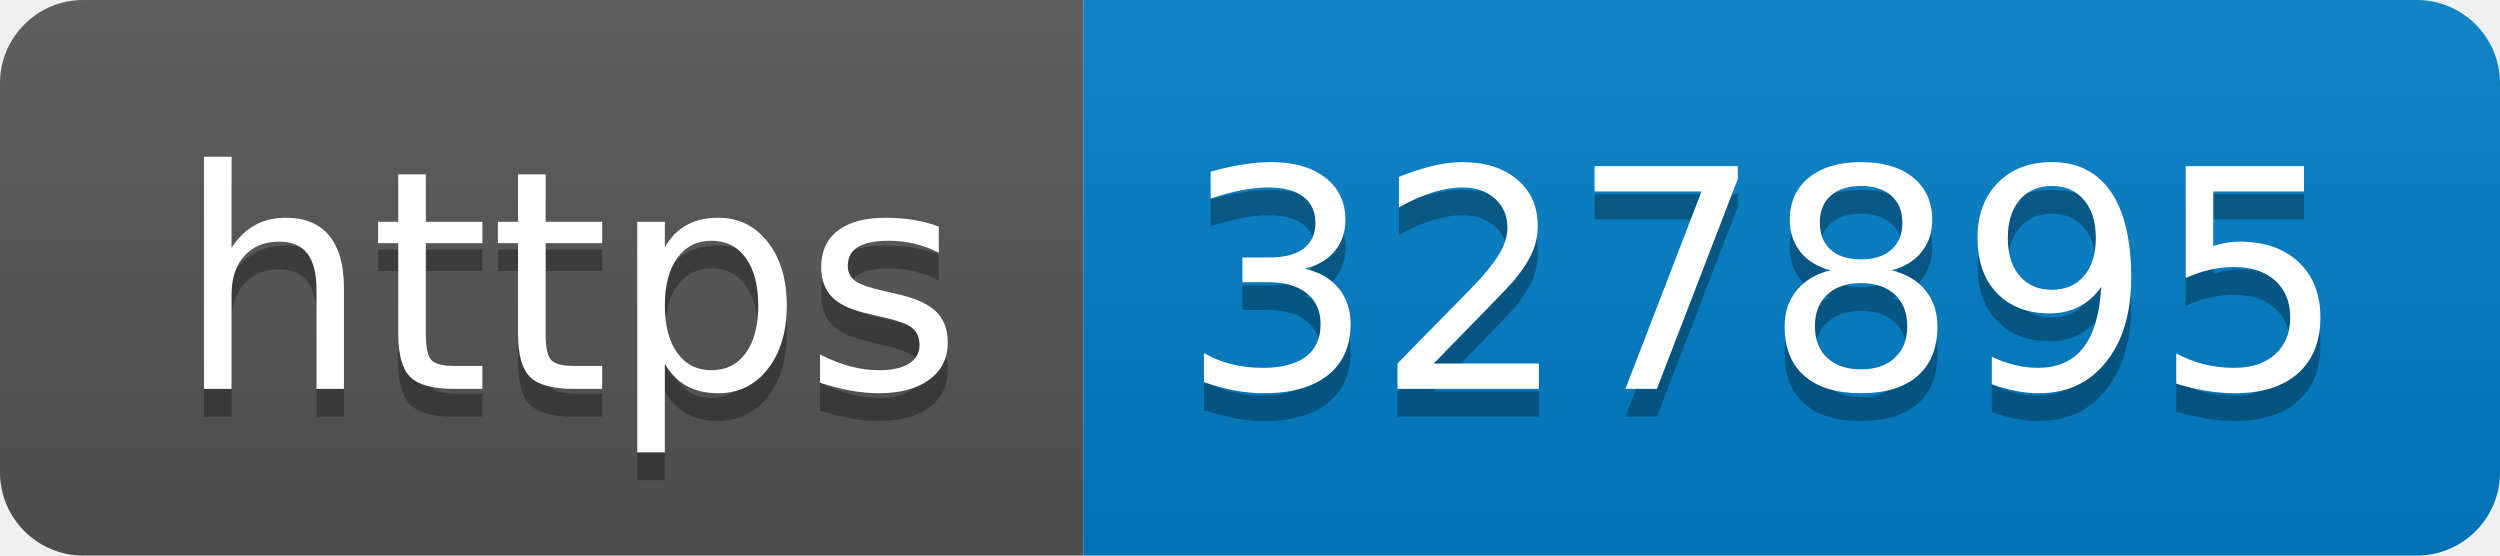
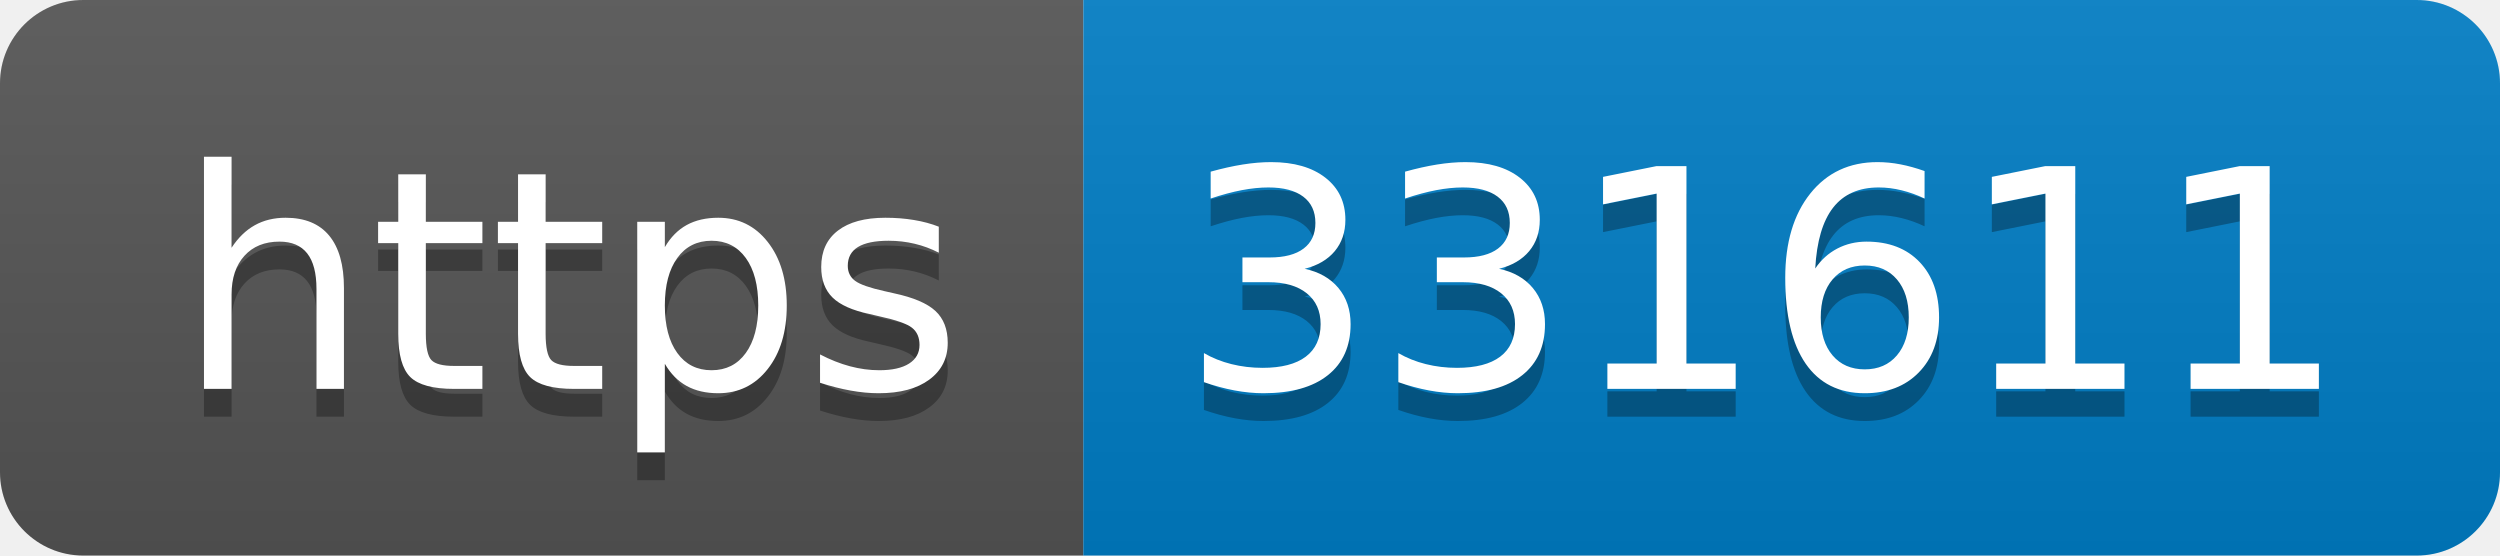
- <svg xmlns="http://www.w3.org/2000/svg" width="90" height="20" role="img" aria-label="https: 327895">
+ <svg xmlns="http://www.w3.org/2000/svg" width="90" height="20" role="img" aria-label="https: 331611">
  <linearGradient id="s" x2="0" y2="100%">
    <stop offset="0" stop-color="#bbb" stop-opacity=".1" />
    <stop offset="1" stop-opacity=".1" />
  </linearGradient>
  <clipPath id="r">
    <rect width="90" height="20" rx="3" fill="#fff" />
  </clipPath>
  <g clip-path="url(#r)">
    <rect width="39" height="20" fill="#555" />
    <rect x="39" width="51" height="20" fill="#007ec6" />
    <rect width="90" height="20" fill="url(#s)" />
  </g>
  <g fill="#fff" text-anchor="middle" font-family="Verdana,Geneva,DejaVu Sans,sans-serif" text-rendering="geometricPrecision" font-size="110">
    <text aria-hidden="true" x="205" y="150" fill="#010101" fill-opacity=".3" transform="scale(.1)" textLength="290">https</text>
    <text x="205" y="140" transform="scale(.1)" fill="#fff" textLength="290">https</text>
-     <text aria-hidden="true" x="635" y="150" fill="#010101" fill-opacity=".3" transform="scale(.1)" textLength="410">327895</text>
-     <text x="635" y="140" transform="scale(.1)" fill="#fff" textLength="410">327895</text>
+     <text aria-hidden="true" x="635" y="150" fill="#010101" fill-opacity=".3" transform="scale(.1)" textLength="410">331611</text>
+     <text x="635" y="140" transform="scale(.1)" fill="#fff" textLength="410">331611</text>
  </g>
</svg>
